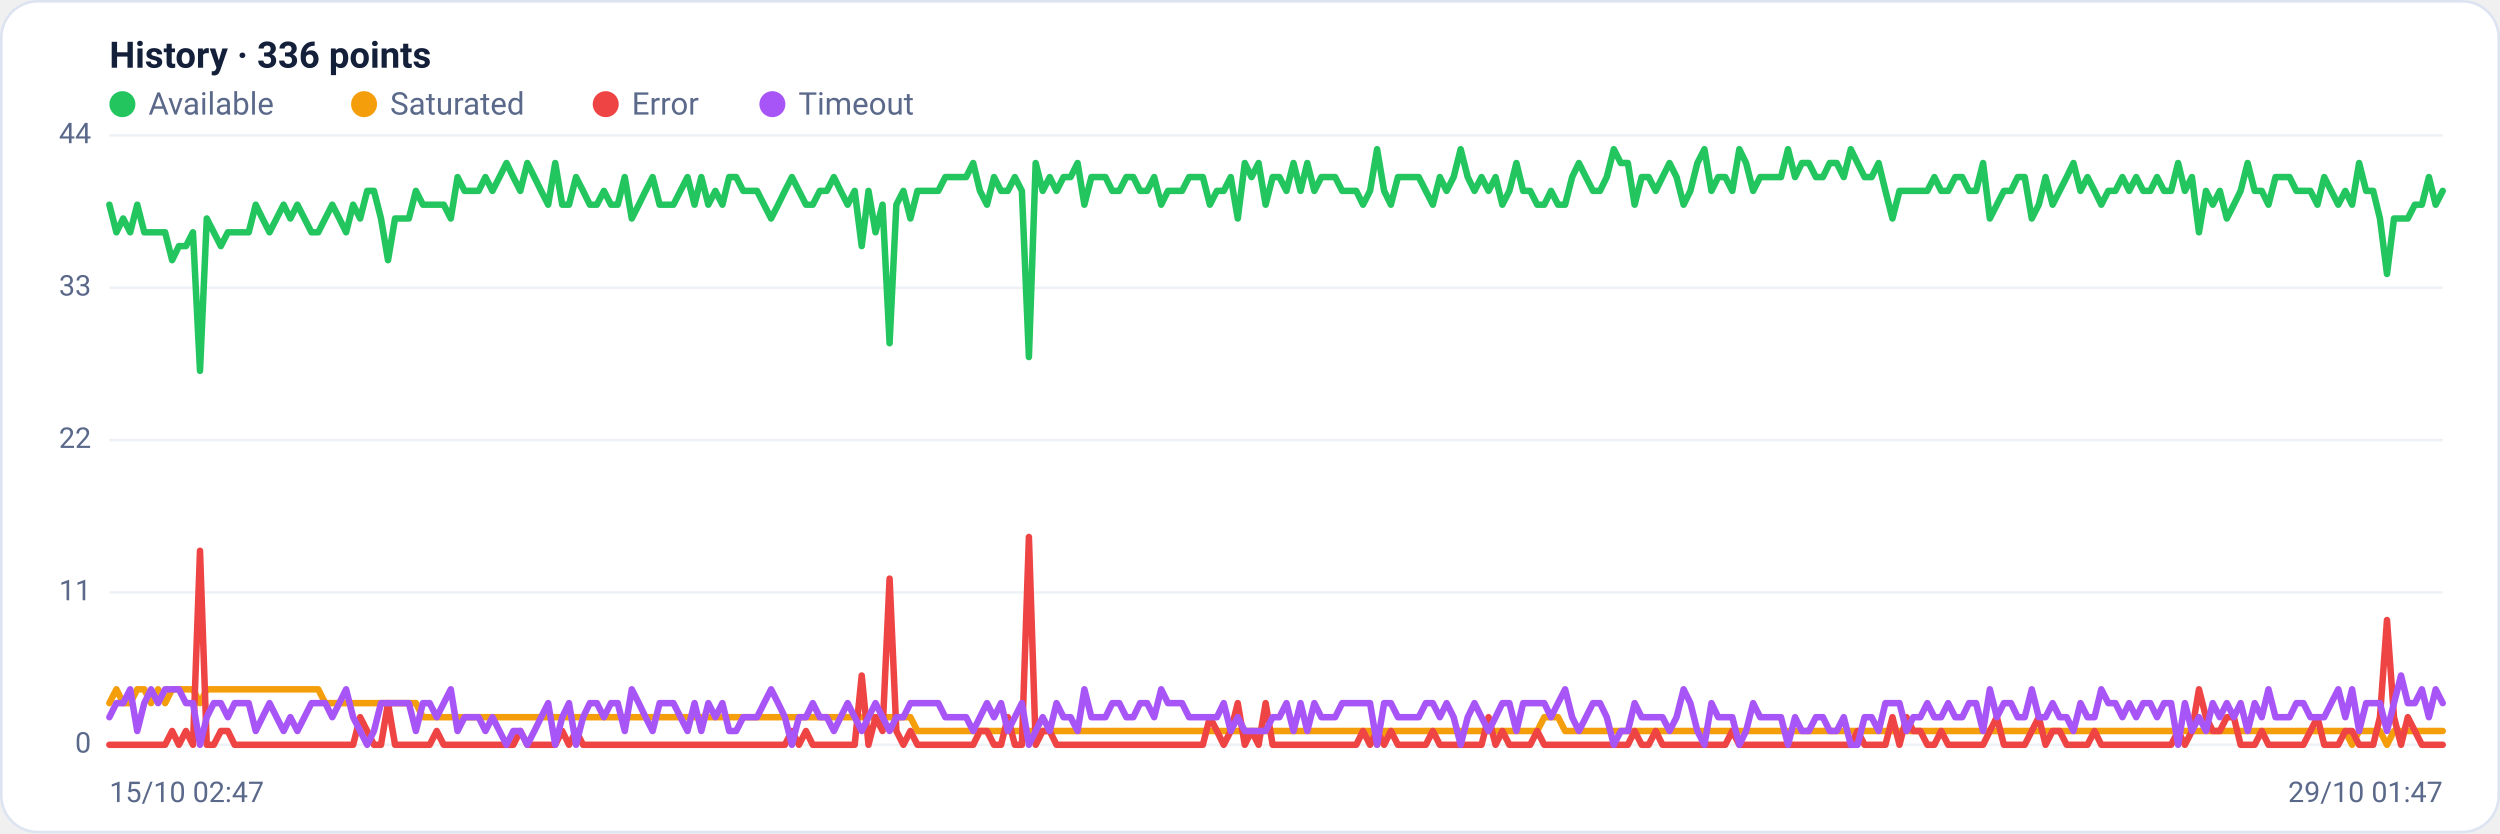
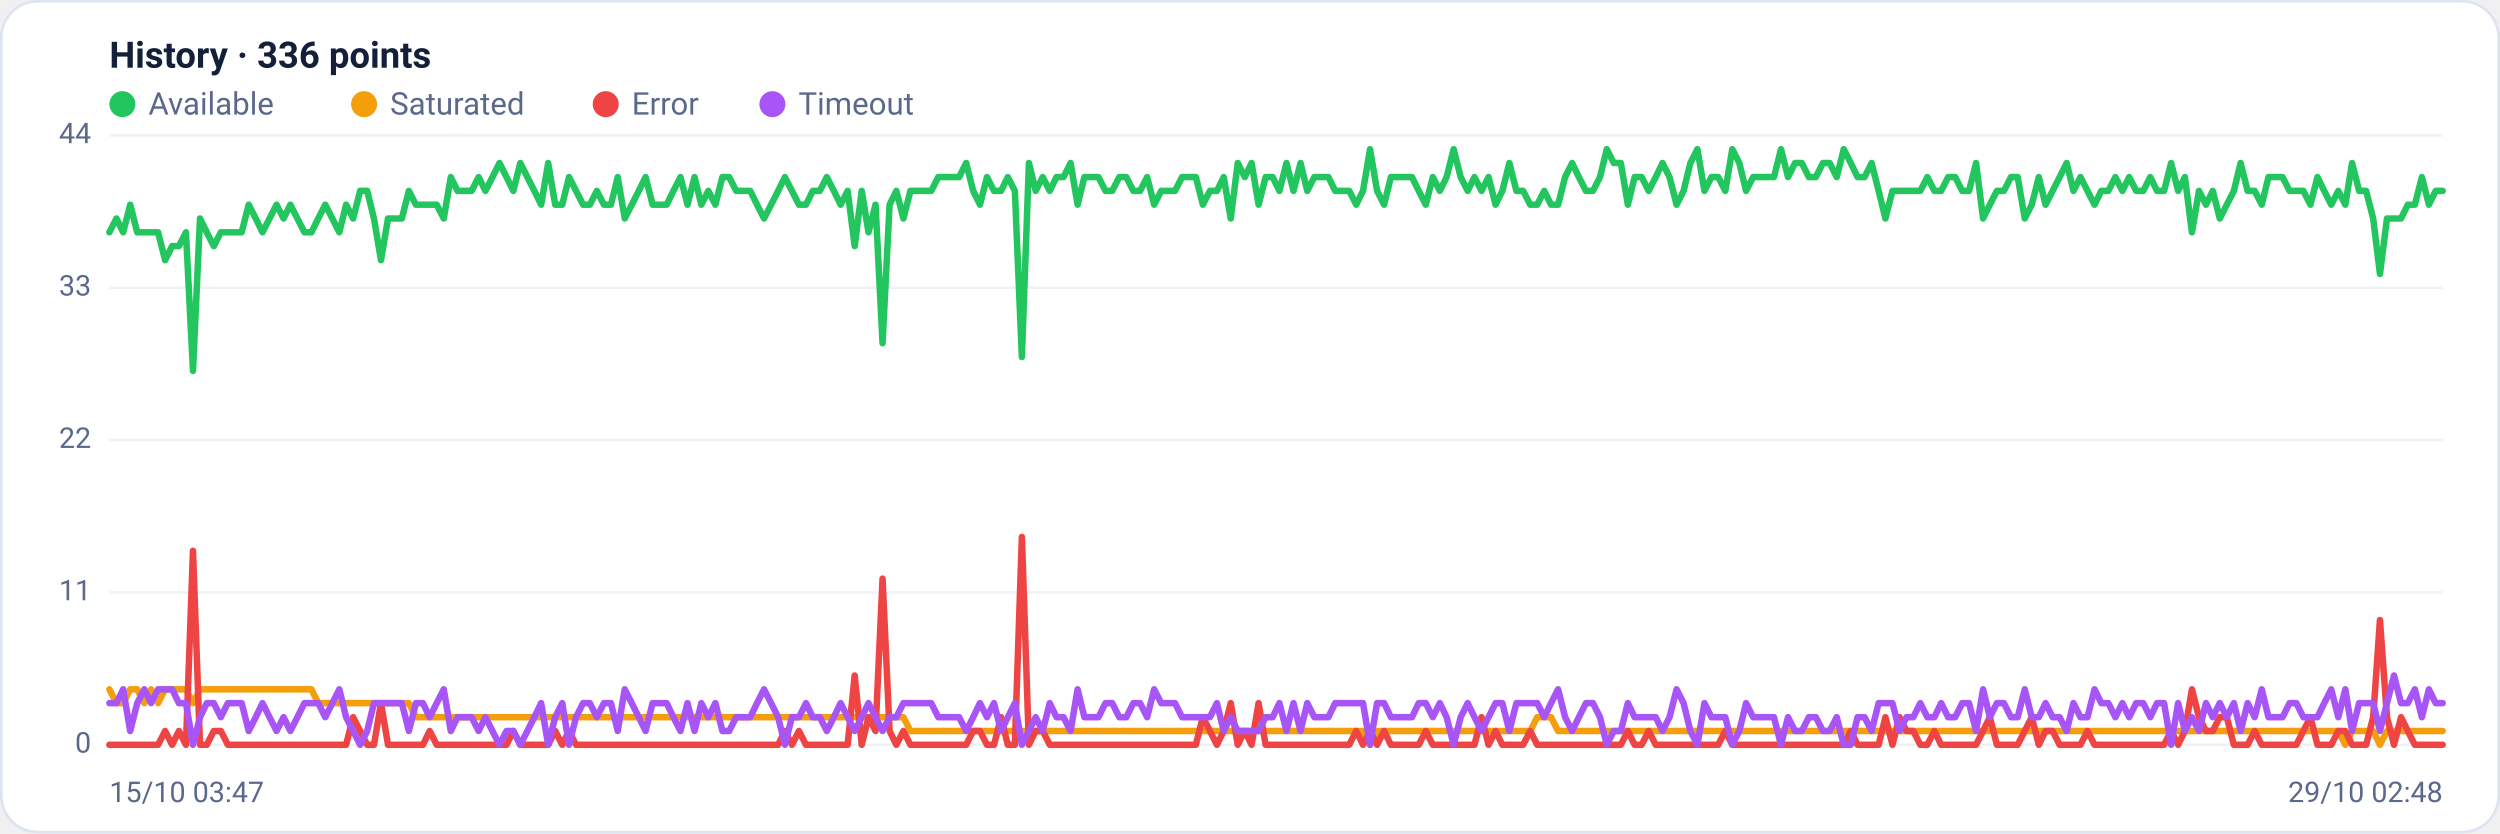
<svg xmlns="http://www.w3.org/2000/svg" viewBox="0 0 960 320" width="960" height="320" font-family="Segoe UI, system-ui, -apple-system, Roboto, Helvetica, Arial, sans-serif" role="img" aria-label="Availability history per region">
  <rect x="0.5" y="0.5" width="959" height="319" rx="14" fill="#ffffff" stroke="#dce3f1" />
  <text x="42" y="26" font-size="14" font-weight="600" fill="#14203a">History · 336 points</text>
  <circle cx="47" cy="40" r="5" fill="#22c55e" />
  <text x="57" y="44" font-size="12" fill="#5a688a">Available</text>
  <circle cx="139.8" cy="40" r="5" fill="#f59e0b" />
  <text x="149.8" y="44" font-size="12" fill="#5a688a">Saturated</text>
  <circle cx="232.6" cy="40" r="5" fill="#ef4444" />
  <text x="242.6" y="44" font-size="12" fill="#5a688a">Error</text>
  <circle cx="296.6" cy="40" r="5" fill="#a855f7" />
  <text x="306.6" y="44" font-size="12" fill="#5a688a">Timeout</text>
  <line x1="42" y1="286.0" x2="938" y2="286.0" stroke="#eef2f7" stroke-width="1" />
  <text x="35" y="289.0" text-anchor="end" font-size="11" fill="#5a688a">0</text>
  <line x1="42" y1="227.5" x2="938" y2="227.5" stroke="#eef2f7" stroke-width="1" />
  <text x="35" y="230.5" text-anchor="end" font-size="11" fill="#5a688a">11</text>
  <line x1="42" y1="169.0" x2="938" y2="169.0" stroke="#eef2f7" stroke-width="1" />
  <text x="35" y="172.0" text-anchor="end" font-size="11" fill="#5a688a">22</text>
  <line x1="42" y1="110.5" x2="938" y2="110.5" stroke="#eef2f7" stroke-width="1" />
  <text x="35" y="113.5" text-anchor="end" font-size="11" fill="#5a688a">33</text>
  <line x1="42" y1="52.0" x2="938" y2="52.0" stroke="#eef2f7" stroke-width="1" />
  <text x="35" y="55.0" text-anchor="end" font-size="11" fill="#5a688a">44</text>
-   <polyline fill="none" stroke="#22c55e" stroke-width="2.5" stroke-linejoin="round" stroke-linecap="round" points="42.0,78.6 44.7,89.2 47.3,83.9 50.0,89.2 52.7,78.6 55.4,89.2 58.0,89.2 60.7,89.2 63.4,89.2 66.1,99.9 68.7,94.5 71.4,94.5 74.1,89.2 76.8,142.4 79.4,83.9 82.1,89.2 84.8,94.5 87.5,89.2 90.1,89.2 92.8,89.2 95.5,89.2 98.2,78.6 100.8,83.9 103.5,89.2 106.2,83.9 108.9,78.6 111.5,83.9 114.2,78.6 116.9,83.9 119.6,89.2 122.2,89.2 124.9,83.9 127.6,78.6 130.3,83.9 132.9,89.2 135.6,78.6 138.3,83.9 141.0,73.3 143.6,73.3 146.3,83.9 149.0,99.9 151.7,83.9 154.3,83.9 157.0,83.9 159.7,73.3 162.4,78.6 165.0,78.6 167.7,78.6 170.4,78.6 173.1,83.9 175.7,68.0 178.4,73.3 181.1,73.3 183.8,73.3 186.4,68.0 189.1,73.3 191.8,68.0 194.5,62.6 197.1,68.0 199.8,73.3 202.5,62.6 205.2,68.0 207.8,73.3 210.5,78.6 213.2,62.6 215.9,78.6 218.5,78.6 221.2,68.0 223.9,73.3 226.5,78.6 229.2,78.6 231.9,73.3 234.6,78.6 237.2,78.6 239.9,68.0 242.6,83.9 245.3,78.6 247.9,73.3 250.6,68.0 253.3,78.6 256.0,78.6 258.6,78.6 261.3,73.3 264.0,68.0 266.7,78.6 269.3,68.0 272.0,78.6 274.7,73.3 277.4,78.6 280.0,68.0 282.7,68.0 285.4,73.3 288.1,73.3 290.7,73.3 293.4,78.6 296.1,83.9 298.8,78.6 301.4,73.3 304.1,68.0 306.8,73.3 309.5,78.6 312.1,78.6 314.8,73.3 317.5,73.3 320.2,68.0 322.8,73.3 325.5,78.6 328.2,73.3 330.9,94.5 333.5,73.3 336.2,89.2 338.9,78.6 341.6,131.8 344.2,78.6 346.9,73.3 349.6,83.9 352.3,73.3 354.9,73.3 357.6,73.3 360.3,73.3 363.0,68.0 365.6,68.0 368.3,68.0 371.0,68.0 373.7,62.6 376.3,73.3 379.0,78.6 381.7,68.0 384.4,73.3 387.0,73.3 389.7,68.0 392.4,73.3 395.1,137.1 397.7,62.6 400.4,73.3 403.1,68.0 405.7,73.3 408.4,68.0 411.1,68.0 413.8,62.6 416.4,78.6 419.1,68.0 421.8,68.0 424.5,68.0 427.1,73.3 429.8,73.3 432.5,68.0 435.2,68.0 437.8,73.3 440.5,73.3 443.2,68.0 445.9,78.6 448.5,73.3 451.2,73.3 453.9,73.3 456.6,68.0 459.2,68.0 461.9,68.0 464.6,78.6 467.3,73.3 469.9,73.3 472.6,68.0 475.3,83.9 478.0,62.6 480.6,68.0 483.3,62.6 486.0,78.6 488.7,68.0 491.3,68.0 494.0,73.3 496.7,62.6 499.4,73.3 502.0,62.6 504.7,73.3 507.4,68.0 510.1,68.0 512.7,68.0 515.4,73.3 518.1,73.3 520.8,73.3 523.4,78.6 526.1,73.3 528.8,57.3 531.5,73.3 534.1,78.6 536.8,68.0 539.5,68.0 542.2,68.0 544.8,68.0 547.5,73.3 550.2,78.6 552.9,68.0 555.5,73.3 558.2,68.0 560.9,57.3 563.6,68.0 566.2,73.3 568.9,68.0 571.6,73.3 574.3,68.0 576.9,78.6 579.6,73.3 582.3,62.6 584.9,73.3 587.6,73.3 590.3,78.6 593.0,78.6 595.6,73.3 598.3,78.6 601.0,78.6 603.7,68.0 606.3,62.6 609.0,68.0 611.7,73.3 614.4,73.3 617.0,68.0 619.7,57.3 622.4,62.6 625.1,62.6 627.7,78.6 630.4,68.0 633.1,68.0 635.8,73.3 638.4,68.0 641.1,62.6 643.8,68.0 646.5,78.6 649.1,73.3 651.8,62.6 654.5,57.3 657.2,73.3 659.8,68.0 662.5,68.0 665.2,73.3 667.9,57.3 670.5,62.6 673.2,73.3 675.9,68.0 678.6,68.0 681.2,68.0 683.9,68.0 686.6,57.3 689.3,68.0 691.9,62.6 694.6,62.6 697.3,68.0 700.0,68.0 702.6,62.6 705.3,62.6 708.0,68.0 710.7,57.3 713.3,62.6 716.0,68.0 718.7,68.0 721.4,62.6 724.0,73.3 726.7,83.9 729.4,73.3 732.1,73.3 734.7,73.3 737.4,73.3 740.1,73.3 742.8,68.0 745.4,73.3 748.1,73.3 750.8,68.0 753.5,68.0 756.1,73.3 758.8,73.3 761.5,62.6 764.1,83.9 766.8,78.6 769.5,73.3 772.2,73.3 774.8,68.0 777.5,68.0 780.2,83.9 782.9,78.6 785.5,68.0 788.2,78.6 790.9,73.3 793.6,68.0 796.2,62.6 798.9,73.3 801.6,68.0 804.3,73.3 806.9,78.6 809.6,73.3 812.3,73.3 815.0,68.0 817.6,73.3 820.3,68.0 823.0,73.3 825.7,73.3 828.3,68.0 831.0,73.3 833.7,73.3 836.4,62.6 839.0,73.3 841.7,68.0 844.4,89.2 847.1,73.3 849.7,78.6 852.4,73.3 855.1,83.9 857.8,78.6 860.4,73.3 863.1,62.6 865.8,73.3 868.5,73.3 871.1,78.6 873.8,68.0 876.5,68.0 879.2,68.0 881.8,73.3 884.5,73.3 887.2,73.3 889.9,78.6 892.5,68.0 895.2,73.3 897.9,78.6 900.6,73.3 903.2,78.6 905.9,62.6 908.6,73.3 911.3,73.3 913.9,83.9 916.6,105.2 919.3,83.9 922.0,83.9 924.6,83.9 927.3,78.6 930.0,78.6 932.7,68.0 935.3,78.6 938.0,73.3" />
-   <polyline fill="none" stroke="#f59e0b" stroke-width="2.5" stroke-linejoin="round" stroke-linecap="round" points="42.0,270.0 44.7,264.7 47.3,270.0 50.0,270.0 52.7,264.7 55.4,264.7 58.0,270.0 60.7,264.7 63.4,270.0 66.1,264.7 68.7,264.7 71.4,264.7 74.1,264.7 76.8,270.0 79.4,264.7 82.1,264.7 84.8,264.7 87.5,264.7 90.1,264.7 92.8,264.7 95.5,264.7 98.2,264.7 100.8,264.7 103.5,264.7 106.2,264.7 108.9,264.7 111.5,264.7 114.2,264.7 116.9,264.7 119.6,264.7 122.2,264.7 124.9,270.0 127.6,270.0 130.3,270.0 132.9,270.0 135.6,270.0 138.3,270.0 141.0,270.0 143.6,270.0 146.3,270.0 149.0,270.0 151.7,270.0 154.3,270.0 157.0,270.0 159.7,270.0 162.4,275.4 165.0,275.4 167.7,275.4 170.4,275.4 173.1,275.4 175.7,275.4 178.4,275.4 181.1,275.4 183.8,275.4 186.4,275.4 189.1,275.4 191.8,275.4 194.5,275.4 197.1,275.4 199.8,275.4 202.5,275.4 205.2,275.4 207.8,275.4 210.5,275.4 213.2,275.4 215.9,275.4 218.5,275.4 221.2,275.4 223.9,275.4 226.5,275.4 229.2,275.4 231.9,275.4 234.6,275.4 237.2,275.4 239.9,275.4 242.6,275.4 245.3,275.4 247.9,275.4 250.6,275.4 253.3,275.4 256.0,275.4 258.6,275.4 261.3,275.4 264.0,275.4 266.7,275.4 269.3,275.4 272.0,275.4 274.7,275.4 277.4,275.4 280.0,275.4 282.7,275.4 285.4,275.4 288.1,275.4 290.7,275.4 293.4,275.4 296.1,275.4 298.8,275.4 301.4,275.4 304.1,275.4 306.8,275.4 309.5,275.4 312.1,275.4 314.8,275.4 317.5,275.4 320.2,275.4 322.8,275.4 325.5,275.4 328.2,275.4 330.9,275.4 333.5,275.4 336.2,275.4 338.9,275.4 341.6,275.4 344.2,275.4 346.9,275.4 349.6,275.4 352.3,280.7 354.9,280.7 357.6,280.7 360.3,280.7 363.0,280.7 365.6,280.7 368.3,280.7 371.0,280.7 373.7,280.7 376.3,280.7 379.0,280.7 381.7,280.7 384.4,280.7 387.0,280.7 389.7,280.7 392.4,280.7 395.1,280.7 397.7,280.7 400.4,280.7 403.1,280.7 405.7,280.7 408.4,280.7 411.1,280.7 413.8,280.7 416.4,280.7 419.1,280.7 421.8,280.7 424.5,280.7 427.1,280.7 429.8,280.7 432.5,280.7 435.2,280.7 437.8,280.7 440.5,280.7 443.2,280.7 445.9,280.7 448.5,280.7 451.2,280.7 453.9,280.7 456.6,280.7 459.2,280.7 461.9,280.7 464.6,280.7 467.3,280.7 469.9,280.7 472.6,280.7 475.3,280.7 478.0,280.7 480.6,280.7 483.3,280.7 486.0,280.7 488.7,280.7 491.3,280.7 494.0,280.7 496.7,280.7 499.4,280.7 502.0,280.7 504.7,280.7 507.4,280.7 510.1,280.7 512.7,280.7 515.4,280.7 518.1,280.7 520.8,280.7 523.4,280.7 526.1,280.7 528.8,286.0 531.5,280.7 534.1,280.7 536.8,280.7 539.5,280.7 542.2,280.7 544.8,280.7 547.5,280.7 550.2,280.7 552.9,280.7 555.5,280.7 558.2,280.7 560.9,280.7 563.6,280.7 566.2,280.7 568.9,280.7 571.6,280.7 574.3,280.7 576.9,280.7 579.6,280.7 582.3,280.7 584.9,280.7 587.6,280.7 590.3,280.7 593.0,275.4 595.6,275.4 598.3,275.4 601.0,280.7 603.7,280.7 606.3,280.7 609.0,280.7 611.7,280.7 614.4,280.7 617.0,280.7 619.7,280.7 622.4,280.7 625.1,280.7 627.7,280.7 630.4,280.7 633.1,280.7 635.8,280.7 638.4,280.7 641.1,280.7 643.8,280.7 646.5,280.7 649.1,280.7 651.8,280.7 654.5,280.7 657.2,280.7 659.8,280.7 662.5,280.7 665.2,280.7 667.9,280.7 670.5,280.7 673.2,280.7 675.9,280.7 678.6,280.7 681.2,280.7 683.9,280.7 686.6,280.7 689.3,280.7 691.9,280.7 694.6,280.7 697.3,280.7 700.0,280.7 702.6,280.7 705.3,280.7 708.0,280.7 710.7,280.7 713.3,280.7 716.0,280.7 718.7,280.7 721.4,280.7 724.0,280.7 726.7,280.7 729.4,280.7 732.1,280.7 734.7,280.7 737.4,280.7 740.1,280.7 742.8,280.7 745.4,280.7 748.1,280.7 750.8,280.7 753.5,280.7 756.1,280.7 758.8,280.7 761.5,280.7 764.1,280.7 766.8,280.7 769.5,280.7 772.2,280.7 774.8,280.7 777.5,280.7 780.2,280.7 782.9,280.7 785.5,280.7 788.2,280.7 790.9,280.7 793.6,280.7 796.2,280.7 798.9,280.7 801.6,280.7 804.3,280.7 806.9,280.7 809.6,280.7 812.3,280.7 815.0,280.7 817.6,280.7 820.3,280.7 823.0,280.7 825.7,280.7 828.3,280.7 831.0,280.7 833.7,280.7 836.4,280.7 839.0,280.7 841.7,280.7 844.4,280.7 847.1,280.7 849.7,280.7 852.4,280.7 855.1,280.7 857.8,280.7 860.4,280.7 863.1,280.7 865.8,280.7 868.5,280.7 871.1,280.7 873.8,280.7 876.5,280.7 879.2,280.7 881.8,280.7 884.5,280.7 887.2,280.7 889.9,280.7 892.5,280.7 895.2,280.7 897.9,280.7 900.6,280.7 903.2,286.0 905.9,280.7 908.6,280.7 911.3,280.7 913.9,280.7 916.6,286.0 919.3,280.7 922.0,280.7 924.6,280.7 927.3,280.7 930.0,280.7 932.7,280.7 935.3,280.7 938.0,280.7" />
-   <polyline fill="none" stroke="#ef4444" stroke-width="2.5" stroke-linejoin="round" stroke-linecap="round" points="42.0,286.0 44.7,286.0 47.3,286.0 50.0,286.0 52.7,286.0 55.4,286.0 58.0,286.0 60.7,286.0 63.4,286.0 66.1,280.7 68.7,286.0 71.4,280.7 74.1,286.0 76.8,211.5 79.4,286.0 82.1,286.0 84.8,280.7 87.5,280.7 90.1,286.0 92.8,286.0 95.5,286.0 98.2,286.0 100.8,286.0 103.5,286.0 106.2,286.0 108.9,286.0 111.5,286.0 114.2,286.0 116.9,286.0 119.6,286.0 122.2,286.0 124.9,286.0 127.6,286.0 130.3,286.0 132.9,286.0 135.6,286.0 138.3,275.4 141.0,280.7 143.6,286.0 146.3,286.0 149.0,270.0 151.7,286.0 154.3,286.0 157.0,286.0 159.7,286.0 162.4,286.0 165.0,286.0 167.7,280.7 170.4,286.0 173.1,286.0 175.7,286.0 178.4,286.0 181.1,286.0 183.8,286.0 186.4,286.0 189.1,286.0 191.8,286.0 194.5,286.0 197.1,286.0 199.8,280.7 202.5,286.0 205.2,286.0 207.8,286.0 210.5,286.0 213.2,286.0 215.9,280.7 218.5,286.0 221.2,280.7 223.9,286.0 226.5,286.0 229.2,286.0 231.9,286.0 234.6,286.0 237.2,286.0 239.9,286.0 242.6,286.0 245.3,286.0 247.9,286.0 250.6,286.0 253.3,286.0 256.0,286.0 258.6,286.0 261.3,286.0 264.0,286.0 266.7,286.0 269.3,286.0 272.0,286.0 274.7,286.0 277.4,286.0 280.0,286.0 282.7,286.0 285.4,286.0 288.1,286.0 290.7,286.0 293.4,286.0 296.1,286.0 298.8,286.0 301.4,286.0 304.1,280.7 306.8,286.0 309.5,280.7 312.1,286.0 314.8,286.0 317.5,286.0 320.2,286.0 322.8,286.0 325.5,286.0 328.2,286.0 330.9,259.4 333.5,286.0 336.2,275.4 338.9,280.7 341.6,222.2 344.2,280.7 346.9,286.0 349.6,280.7 352.3,286.0 354.9,286.0 357.6,286.0 360.3,286.0 363.0,286.0 365.6,286.0 368.3,286.0 371.0,286.0 373.7,286.0 376.3,280.7 379.0,280.7 381.7,286.0 384.4,286.0 387.0,275.4 389.7,286.0 392.4,286.0 395.1,206.2 397.7,286.0 400.4,280.7 403.1,280.7 405.7,286.0 408.4,286.0 411.1,286.0 413.8,286.0 416.4,286.0 419.1,286.0 421.8,286.0 424.5,286.0 427.1,286.0 429.8,286.0 432.5,286.0 435.2,286.0 437.8,286.0 440.5,286.0 443.2,286.0 445.9,286.0 448.5,286.0 451.2,286.0 453.9,286.0 456.6,286.0 459.2,286.0 461.9,286.0 464.6,275.4 467.3,280.7 469.9,286.0 472.6,280.7 475.3,270.0 478.0,286.0 480.6,280.7 483.3,286.0 486.0,270.0 488.7,286.0 491.3,286.0 494.0,286.0 496.7,286.0 499.4,286.0 502.0,286.0 504.7,286.0 507.4,286.0 510.1,286.0 512.7,286.0 515.4,286.0 518.1,286.0 520.8,286.0 523.4,280.7 526.1,286.0 528.8,280.7 531.5,286.0 534.1,280.7 536.8,286.0 539.5,286.0 542.2,286.0 544.8,286.0 547.5,286.0 550.2,280.7 552.9,286.0 555.5,286.0 558.2,286.0 560.9,286.0 563.6,286.0 566.2,286.0 568.9,286.0 571.6,275.4 574.3,286.0 576.9,280.7 579.6,286.0 582.3,286.0 584.9,286.0 587.6,286.0 590.3,280.7 593.0,286.0 595.6,286.0 598.3,286.0 601.0,286.0 603.7,286.0 606.3,286.0 609.0,286.0 611.7,286.0 614.4,286.0 617.0,286.0 619.7,286.0 622.4,286.0 625.1,286.0 627.7,280.7 630.4,286.0 633.1,286.0 635.8,280.7 638.4,286.0 641.1,286.0 643.8,286.0 646.5,286.0 649.1,286.0 651.8,286.0 654.5,286.0 657.2,286.0 659.8,286.0 662.5,286.0 665.2,280.7 667.9,286.0 670.5,286.0 673.2,286.0 675.9,286.0 678.6,286.0 681.2,286.0 683.9,286.0 686.6,286.0 689.3,286.0 691.9,286.0 694.6,286.0 697.3,286.0 700.0,286.0 702.6,286.0 705.3,286.0 708.0,286.0 710.7,286.0 713.3,280.7 716.0,286.0 718.7,286.0 721.4,286.0 724.0,286.0 726.7,275.4 729.4,286.0 732.1,275.4 734.7,280.7 737.4,280.7 740.1,286.0 742.8,286.0 745.4,280.7 748.1,286.0 750.8,286.0 753.5,286.0 756.1,286.0 758.8,286.0 761.5,286.0 764.1,280.7 766.8,275.4 769.5,286.0 772.2,286.0 774.8,286.0 777.5,286.0 780.2,280.7 782.9,275.4 785.5,286.0 788.2,280.7 790.9,280.7 793.6,286.0 796.2,286.0 798.9,286.0 801.6,286.0 804.3,280.7 806.9,286.0 809.6,286.0 812.3,286.0 815.0,286.0 817.6,286.0 820.3,286.0 823.0,286.0 825.7,286.0 828.3,286.0 831.0,286.0 833.7,286.0 836.4,280.7 839.0,286.0 841.7,280.7 844.4,264.7 847.1,275.4 849.7,280.7 852.4,280.7 855.1,275.4 857.8,275.4 860.4,286.0 863.1,286.0 865.8,286.0 868.5,280.7 871.1,286.0 873.8,286.0 876.5,286.0 879.2,286.0 881.8,286.0 884.5,286.0 887.2,280.7 889.9,275.4 892.5,286.0 895.2,286.0 897.9,286.0 900.6,280.7 903.2,280.7 905.9,286.0 908.6,286.0 911.3,286.0 913.9,275.4 916.6,238.1 919.3,275.4 922.0,286.0 924.6,275.4 927.3,280.7 930.0,286.0 932.7,286.0 935.3,286.0 938.0,286.0" />
-   <polyline fill="none" stroke="#a855f7" stroke-width="2.5" stroke-linejoin="round" stroke-linecap="round" points="42.0,275.4 44.7,270.0 47.3,270.0 50.0,264.7 52.7,280.7 55.4,270.0 58.0,264.7 60.7,270.0 63.4,264.7 66.1,264.7 68.7,264.7 71.4,270.0 74.1,270.0 76.8,286.0 79.4,275.4 82.1,270.0 84.8,270.0 87.5,275.4 90.1,270.0 92.8,270.0 95.5,270.0 98.2,280.7 100.8,275.4 103.5,270.0 106.2,275.4 108.9,280.7 111.5,275.4 114.2,280.7 116.9,275.4 119.6,270.0 122.2,270.0 124.9,270.0 127.6,275.4 130.3,270.0 132.9,264.7 135.6,275.4 138.3,280.7 141.0,286.0 143.6,280.7 146.3,270.0 149.0,270.0 151.7,270.0 154.3,270.0 157.0,270.0 159.7,280.7 162.4,270.0 165.0,270.0 167.7,275.4 170.4,270.0 173.1,264.7 175.7,280.7 178.4,275.4 181.1,275.4 183.8,275.4 186.4,280.7 189.1,275.4 191.8,280.7 194.5,286.0 197.1,280.7 199.8,280.7 202.5,286.0 205.2,280.7 207.8,275.4 210.5,270.0 213.2,286.0 215.9,275.4 218.5,270.0 221.2,286.0 223.9,275.4 226.5,270.0 229.2,270.0 231.9,275.4 234.6,270.0 237.2,270.0 239.9,280.7 242.6,264.7 245.3,270.0 247.9,275.4 250.6,280.7 253.3,270.0 256.0,270.0 258.6,270.0 261.3,275.4 264.0,280.7 266.7,270.0 269.3,280.7 272.0,270.0 274.7,275.4 277.4,270.0 280.0,280.7 282.7,280.7 285.4,275.4 288.1,275.4 290.7,275.4 293.4,270.0 296.1,264.7 298.8,270.0 301.4,275.4 304.1,286.0 306.8,275.4 309.5,275.4 312.1,270.0 314.8,275.4 317.5,275.4 320.2,280.7 322.8,275.4 325.5,270.0 328.2,275.4 330.9,280.7 333.5,275.4 336.2,270.0 338.9,275.4 341.6,280.7 344.2,275.4 346.9,275.4 349.6,270.0 352.3,270.0 354.9,270.0 357.6,270.0 360.3,270.0 363.0,275.4 365.6,275.4 368.3,275.4 371.0,275.4 373.7,280.7 376.3,275.4 379.0,270.0 381.7,275.4 384.4,270.0 387.0,280.7 389.7,275.4 392.4,270.0 395.1,286.0 397.7,280.7 400.4,275.4 403.1,280.7 405.7,270.0 408.4,275.4 411.1,275.4 413.8,280.7 416.4,264.7 419.1,275.4 421.8,275.4 424.5,275.4 427.1,270.0 429.8,270.0 432.5,275.4 435.2,275.4 437.8,270.0 440.5,270.0 443.2,275.4 445.9,264.7 448.5,270.0 451.2,270.0 453.9,270.0 456.6,275.4 459.2,275.4 461.9,275.4 464.6,275.4 467.3,275.4 469.9,270.0 472.6,280.7 475.3,275.4 478.0,280.7 480.6,280.7 483.3,280.7 486.0,280.7 488.7,275.4 491.3,275.4 494.0,270.0 496.7,280.7 499.4,270.0 502.0,280.7 504.7,270.0 507.4,275.4 510.1,275.4 512.7,275.4 515.4,270.0 518.1,270.0 520.8,270.0 523.4,270.0 526.1,270.0 528.8,286.0 531.5,270.0 534.1,270.0 536.8,275.4 539.5,275.4 542.2,275.4 544.8,275.4 547.5,270.0 550.2,270.0 552.9,275.4 555.5,270.0 558.2,275.4 560.9,286.0 563.6,275.4 566.2,270.0 568.9,275.4 571.6,280.7 574.3,275.4 576.9,270.0 579.6,270.0 582.3,280.7 584.9,270.0 587.6,270.0 590.3,270.0 593.0,270.0 595.6,275.4 598.3,270.0 601.0,264.7 603.7,275.4 606.3,280.7 609.0,275.4 611.7,270.0 614.4,270.0 617.0,275.4 619.7,286.0 622.4,280.7 625.1,280.7 627.7,270.0 630.4,275.4 633.1,275.4 635.8,275.4 638.4,275.4 641.1,280.7 643.8,275.4 646.5,264.7 649.1,270.0 651.8,280.7 654.5,286.0 657.2,270.0 659.8,275.4 662.5,275.4 665.2,275.4 667.9,286.0 670.5,280.7 673.2,270.0 675.9,275.4 678.6,275.4 681.2,275.4 683.9,275.4 686.6,286.0 689.3,275.4 691.9,280.7 694.6,280.7 697.3,275.4 700.0,275.4 702.6,280.7 705.3,280.7 708.0,275.4 710.7,286.0 713.3,286.0 716.0,275.4 718.7,275.4 721.4,280.7 724.0,270.0 726.7,270.0 729.4,270.0 732.1,280.7 734.7,275.4 737.4,275.4 740.1,270.0 742.8,275.4 745.4,275.4 748.1,270.0 750.8,275.4 753.5,275.4 756.1,270.0 758.8,270.0 761.5,280.7 764.1,264.7 766.8,275.4 769.5,270.0 772.2,270.0 774.8,275.4 777.5,275.4 780.2,264.7 782.9,275.4 785.5,275.4 788.2,270.0 790.9,275.4 793.6,275.4 796.2,280.7 798.9,270.0 801.6,275.4 804.3,275.4 806.9,264.7 809.6,270.0 812.3,270.0 815.0,275.4 817.6,270.0 820.3,275.4 823.0,270.0 825.7,270.0 828.3,275.4 831.0,270.0 833.7,270.0 836.4,286.0 839.0,270.0 841.7,280.7 844.4,275.4 847.1,280.7 849.7,270.0 852.4,275.4 855.1,270.0 857.8,275.4 860.4,270.0 863.1,280.7 865.8,270.0 868.5,275.4 871.1,264.7 873.8,275.4 876.5,275.4 879.2,275.4 881.8,270.0 884.5,270.0 887.2,275.4 889.9,275.4 892.5,275.4 895.2,270.0 897.9,264.7 900.6,275.4 903.2,264.7 905.9,280.7 908.6,270.0 911.3,270.0 913.9,270.0 916.6,280.7 919.3,270.0 922.0,259.4 924.6,270.0 927.3,270.0 930.0,264.7 932.7,275.4 935.3,264.7 938.0,270.0" />
-   <text x="42" y="308" font-size="11" fill="#5a688a">15/10 02:47</text>
-   <text x="938" y="308" text-anchor="end" font-size="11" fill="#5a688a">29/10 01:47</text>
+   <polyline fill="none" stroke="#22c55e" stroke-width="2.5" stroke-linejoin="round" stroke-linecap="round" points="42.0,89.2 44.7,83.9 47.3,89.2 50.0,78.6 52.7,89.2 55.4,89.2 58.0,89.2 60.7,89.2 63.4,99.9 66.1,94.5 68.7,94.5 71.4,89.2 74.1,142.4 76.8,83.9 79.4,89.2 82.1,94.5 84.8,89.2 87.5,89.2 90.1,89.2 92.8,89.2 95.5,78.6 98.2,83.9 100.8,89.2 103.5,83.9 106.2,78.6 108.9,83.9 111.5,78.6 114.2,83.9 116.9,89.2 119.6,89.2 122.2,83.9 124.9,78.6 127.6,83.9 130.3,89.2 132.9,78.6 135.6,83.9 138.3,73.3 141.0,73.3 143.6,83.9 146.3,99.9 149.0,83.9 151.7,83.9 154.3,83.9 157.0,73.3 159.7,78.6 162.4,78.6 165.0,78.6 167.7,78.6 170.4,83.9 173.1,68.0 175.7,73.3 178.4,73.3 181.1,73.3 183.8,68.0 186.4,73.3 189.1,68.0 191.8,62.6 194.5,68.0 197.1,73.3 199.8,62.6 202.5,68.0 205.2,73.3 207.8,78.6 210.5,62.6 213.2,78.6 215.9,78.6 218.5,68.0 221.2,73.3 223.9,78.6 226.5,78.6 229.2,73.3 231.9,78.6 234.6,78.6 237.2,68.0 239.9,83.9 242.6,78.6 245.3,73.3 247.9,68.0 250.6,78.6 253.3,78.6 256.0,78.6 258.6,73.3 261.3,68.0 264.0,78.6 266.7,68.0 269.3,78.6 272.0,73.3 274.7,78.6 277.4,68.0 280.0,68.0 282.7,73.3 285.4,73.3 288.1,73.3 290.7,78.6 293.4,83.9 296.1,78.6 298.8,73.3 301.4,68.0 304.1,73.3 306.8,78.6 309.5,78.6 312.1,73.3 314.8,73.3 317.5,68.0 320.2,73.3 322.8,78.6 325.5,73.3 328.2,94.5 330.9,73.3 333.5,89.2 336.2,78.6 338.9,131.8 341.6,78.6 344.2,73.3 346.9,83.9 349.6,73.3 352.3,73.3 354.9,73.3 357.6,73.3 360.3,68.0 363.0,68.0 365.6,68.0 368.3,68.0 371.0,62.6 373.7,73.3 376.3,78.6 379.0,68.0 381.7,73.3 384.4,73.3 387.0,68.0 389.7,73.3 392.4,137.1 395.1,62.6 397.7,73.3 400.4,68.0 403.1,73.3 405.7,68.0 408.4,68.0 411.1,62.6 413.8,78.6 416.4,68.0 419.1,68.0 421.8,68.0 424.5,73.3 427.1,73.3 429.8,68.0 432.5,68.0 435.2,73.3 437.8,73.3 440.5,68.0 443.2,78.6 445.9,73.3 448.5,73.3 451.2,73.3 453.9,68.0 456.6,68.0 459.2,68.0 461.9,78.6 464.6,73.3 467.3,73.3 469.9,68.0 472.6,83.9 475.3,62.6 478.0,68.0 480.6,62.6 483.3,78.6 486.0,68.0 488.7,68.0 491.3,73.3 494.0,62.6 496.7,73.3 499.4,62.6 502.0,73.3 504.7,68.0 507.4,68.0 510.1,68.0 512.7,73.3 515.4,73.3 518.1,73.3 520.8,78.6 523.4,73.3 526.1,57.3 528.8,73.3 531.5,78.6 534.1,68.0 536.8,68.0 539.5,68.0 542.2,68.0 544.8,73.3 547.5,78.6 550.2,68.0 552.9,73.3 555.5,68.0 558.2,57.3 560.9,68.0 563.6,73.3 566.2,68.0 568.9,73.3 571.6,68.0 574.3,78.6 576.9,73.3 579.6,62.6 582.3,73.3 584.9,73.3 587.6,78.6 590.3,78.6 593.0,73.3 595.6,78.6 598.3,78.6 601.0,68.0 603.7,62.6 606.3,68.0 609.0,73.3 611.7,73.3 614.4,68.0 617.0,57.3 619.7,62.6 622.4,62.6 625.1,78.6 627.7,68.0 630.4,68.0 633.1,73.3 635.8,68.0 638.4,62.6 641.1,68.0 643.8,78.6 646.5,73.3 649.1,62.6 651.8,57.3 654.5,73.3 657.2,68.0 659.8,68.0 662.5,73.3 665.2,57.3 667.9,62.6 670.5,73.3 673.2,68.0 675.9,68.0 678.6,68.0 681.2,68.0 683.9,57.3 686.6,68.0 689.3,62.6 691.9,62.6 694.6,68.0 697.3,68.0 700.0,62.6 702.6,62.6 705.3,68.0 708.0,57.3 710.7,62.6 713.3,68.0 716.0,68.0 718.7,62.6 721.4,73.3 724.0,83.9 726.7,73.3 729.4,73.3 732.1,73.3 734.7,73.3 737.4,73.3 740.1,68.0 742.8,73.3 745.4,73.3 748.1,68.0 750.8,68.0 753.5,73.3 756.1,73.3 758.8,62.6 761.5,83.9 764.1,78.6 766.8,73.3 769.5,73.3 772.2,68.0 774.8,68.0 777.5,83.9 780.2,78.6 782.9,68.0 785.5,78.6 788.2,73.3 790.9,68.0 793.6,62.6 796.2,73.3 798.9,68.0 801.6,73.3 804.3,78.6 806.9,73.3 809.6,73.3 812.3,68.0 815.0,73.3 817.6,68.0 820.3,73.3 823.0,73.3 825.7,68.0 828.3,73.3 831.0,73.3 833.7,62.6 836.4,73.3 839.0,68.0 841.7,89.2 844.4,73.3 847.1,78.6 849.7,73.3 852.4,83.9 855.1,78.6 857.8,73.3 860.4,62.6 863.1,73.3 865.8,73.3 868.5,78.6 871.1,68.0 873.8,68.0 876.5,68.0 879.2,73.3 881.8,73.3 884.5,73.3 887.2,78.6 889.9,68.0 892.5,73.3 895.2,78.6 897.9,73.3 900.6,78.6 903.2,62.6 905.9,73.3 908.6,73.3 911.3,83.9 913.9,105.2 916.6,83.9 919.3,83.9 922.0,83.9 924.6,78.6 927.3,78.6 930.0,68.0 932.7,78.6 935.3,73.3 938.0,73.3" />
+   <polyline fill="none" stroke="#f59e0b" stroke-width="2.5" stroke-linejoin="round" stroke-linecap="round" points="42.0,264.7 44.7,270.0 47.3,270.0 50.0,264.7 52.7,264.7 55.4,270.0 58.0,264.7 60.7,270.0 63.4,264.7 66.1,264.7 68.7,264.7 71.4,264.7 74.1,270.0 76.8,264.7 79.4,264.7 82.1,264.7 84.8,264.7 87.5,264.7 90.1,264.7 92.8,264.7 95.5,264.7 98.2,264.7 100.8,264.7 103.5,264.7 106.2,264.7 108.9,264.7 111.5,264.7 114.2,264.7 116.9,264.7 119.6,264.7 122.2,270.0 124.9,270.0 127.6,270.0 130.3,270.0 132.9,270.0 135.6,270.0 138.3,270.0 141.0,270.0 143.6,270.0 146.3,270.0 149.0,270.0 151.7,270.0 154.3,270.0 157.0,270.0 159.7,275.4 162.4,275.4 165.0,275.4 167.7,275.4 170.4,275.4 173.1,275.4 175.7,275.4 178.4,275.4 181.1,275.4 183.8,275.4 186.4,275.4 189.1,275.4 191.8,275.4 194.5,275.4 197.1,275.4 199.8,275.4 202.5,275.4 205.2,275.4 207.8,275.4 210.5,275.4 213.2,275.4 215.9,275.4 218.5,275.4 221.2,275.4 223.9,275.4 226.5,275.4 229.2,275.4 231.9,275.4 234.6,275.4 237.2,275.4 239.9,275.4 242.6,275.4 245.3,275.4 247.9,275.4 250.6,275.4 253.3,275.4 256.0,275.4 258.6,275.4 261.3,275.4 264.0,275.4 266.7,275.4 269.3,275.4 272.0,275.4 274.7,275.4 277.4,275.4 280.0,275.4 282.7,275.4 285.4,275.4 288.1,275.4 290.7,275.4 293.4,275.4 296.1,275.4 298.8,275.4 301.4,275.4 304.1,275.4 306.8,275.4 309.5,275.4 312.1,275.4 314.8,275.4 317.5,275.4 320.2,275.4 322.8,275.4 325.5,275.4 328.2,275.4 330.9,275.4 333.5,275.4 336.2,275.4 338.9,275.4 341.6,275.4 344.2,275.4 346.9,275.4 349.6,280.7 352.3,280.7 354.9,280.7 357.6,280.7 360.3,280.7 363.0,280.7 365.6,280.7 368.3,280.7 371.0,280.7 373.7,280.7 376.3,280.7 379.0,280.7 381.7,280.7 384.4,280.7 387.0,280.7 389.7,280.7 392.4,280.7 395.1,280.7 397.7,280.7 400.4,280.7 403.1,280.7 405.7,280.7 408.4,280.7 411.1,280.7 413.8,280.7 416.4,280.7 419.1,280.7 421.8,280.7 424.5,280.7 427.1,280.7 429.8,280.7 432.5,280.7 435.2,280.7 437.8,280.7 440.5,280.7 443.2,280.7 445.9,280.7 448.5,280.7 451.2,280.7 453.9,280.7 456.6,280.7 459.2,280.7 461.9,280.7 464.6,280.7 467.3,280.7 469.9,280.7 472.6,280.7 475.3,280.7 478.0,280.7 480.6,280.7 483.3,280.7 486.0,280.7 488.7,280.7 491.3,280.7 494.0,280.7 496.7,280.7 499.4,280.7 502.0,280.7 504.7,280.7 507.4,280.7 510.1,280.7 512.7,280.7 515.4,280.7 518.1,280.7 520.8,280.7 523.4,280.7 526.1,286.0 528.8,280.7 531.5,280.7 534.1,280.7 536.8,280.7 539.5,280.7 542.2,280.7 544.8,280.7 547.5,280.7 550.2,280.7 552.9,280.7 555.5,280.7 558.2,280.7 560.9,280.7 563.6,280.7 566.2,280.7 568.9,280.7 571.6,280.7 574.3,280.7 576.9,280.7 579.6,280.7 582.3,280.7 584.9,280.7 587.6,280.7 590.3,275.4 593.0,275.4 595.6,275.4 598.3,280.7 601.0,280.7 603.7,280.7 606.3,280.7 609.0,280.7 611.7,280.7 614.4,280.7 617.0,280.7 619.7,280.7 622.4,280.7 625.1,280.7 627.7,280.7 630.4,280.7 633.1,280.7 635.8,280.7 638.4,280.7 641.1,280.7 643.8,280.7 646.5,280.7 649.1,280.7 651.8,280.7 654.5,280.7 657.2,280.7 659.8,280.7 662.5,280.7 665.2,280.7 667.9,280.7 670.5,280.7 673.2,280.7 675.9,280.7 678.6,280.7 681.2,280.7 683.9,280.7 686.6,280.7 689.3,280.7 691.9,280.7 694.6,280.7 697.3,280.7 700.0,280.7 702.6,280.7 705.3,280.7 708.0,280.7 710.7,280.7 713.3,280.7 716.0,280.7 718.7,280.7 721.4,280.7 724.0,280.7 726.7,280.7 729.4,280.7 732.1,280.7 734.7,280.7 737.4,280.7 740.1,280.7 742.8,280.7 745.4,280.7 748.1,280.7 750.8,280.7 753.5,280.7 756.1,280.7 758.8,280.7 761.5,280.7 764.1,280.7 766.8,280.7 769.5,280.7 772.2,280.7 774.8,280.7 777.5,280.7 780.2,280.7 782.9,280.7 785.5,280.7 788.2,280.7 790.9,280.7 793.6,280.7 796.2,280.7 798.9,280.7 801.6,280.7 804.3,280.7 806.9,280.7 809.6,280.7 812.3,280.7 815.0,280.7 817.6,280.7 820.3,280.7 823.0,280.7 825.7,280.7 828.3,280.7 831.0,280.7 833.7,280.7 836.4,280.7 839.0,280.7 841.7,280.7 844.4,280.7 847.1,280.7 849.7,280.7 852.4,280.7 855.1,280.7 857.8,280.7 860.4,280.7 863.1,280.7 865.8,280.7 868.5,280.7 871.1,280.7 873.8,280.7 876.5,280.7 879.2,280.7 881.8,280.7 884.5,280.7 887.2,280.7 889.9,280.7 892.5,280.7 895.2,280.7 897.9,280.7 900.6,286.0 903.2,280.7 905.9,280.7 908.6,280.7 911.3,280.7 913.9,286.0 916.6,280.7 919.3,280.7 922.0,280.7 924.6,280.7 927.3,280.7 930.0,280.7 932.7,280.7 935.3,280.7 938.0,280.7" />
+   <polyline fill="none" stroke="#ef4444" stroke-width="2.5" stroke-linejoin="round" stroke-linecap="round" points="42.0,286.0 44.7,286.0 47.3,286.0 50.0,286.0 52.7,286.0 55.4,286.0 58.0,286.0 60.7,286.0 63.4,280.7 66.1,286.0 68.7,280.7 71.4,286.0 74.1,211.5 76.8,286.0 79.4,286.0 82.1,280.7 84.8,280.7 87.5,286.0 90.1,286.0 92.8,286.0 95.5,286.0 98.2,286.0 100.8,286.0 103.5,286.0 106.2,286.0 108.9,286.0 111.5,286.0 114.2,286.0 116.9,286.0 119.6,286.0 122.2,286.0 124.9,286.0 127.6,286.0 130.3,286.0 132.9,286.0 135.6,275.4 138.3,280.7 141.0,286.0 143.6,286.0 146.3,270.0 149.0,286.0 151.7,286.0 154.3,286.0 157.0,286.0 159.7,286.0 162.4,286.0 165.0,280.7 167.7,286.0 170.4,286.0 173.1,286.0 175.7,286.0 178.4,286.0 181.1,286.0 183.8,286.0 186.4,286.0 189.1,286.0 191.8,286.0 194.5,286.0 197.1,280.7 199.8,286.0 202.5,286.0 205.2,286.0 207.8,286.0 210.5,286.0 213.2,280.7 215.9,286.0 218.5,280.7 221.2,286.0 223.9,286.0 226.5,286.0 229.2,286.0 231.9,286.0 234.6,286.0 237.2,286.0 239.9,286.0 242.6,286.0 245.3,286.0 247.9,286.0 250.6,286.0 253.3,286.0 256.0,286.0 258.6,286.0 261.3,286.0 264.0,286.0 266.7,286.0 269.3,286.0 272.0,286.0 274.7,286.0 277.4,286.0 280.0,286.0 282.7,286.0 285.4,286.0 288.1,286.0 290.7,286.0 293.4,286.0 296.1,286.0 298.8,286.0 301.4,280.7 304.1,286.0 306.8,280.7 309.5,286.0 312.1,286.0 314.8,286.0 317.5,286.0 320.2,286.0 322.8,286.0 325.5,286.0 328.2,259.4 330.9,286.0 333.5,275.4 336.2,280.7 338.9,222.2 341.6,280.7 344.2,286.0 346.9,280.7 349.6,286.0 352.3,286.0 354.9,286.0 357.6,286.0 360.3,286.0 363.0,286.0 365.6,286.0 368.3,286.0 371.0,286.0 373.7,280.7 376.3,280.7 379.0,286.0 381.7,286.0 384.4,275.4 387.0,286.0 389.7,286.0 392.4,206.2 395.1,286.0 397.7,280.7 400.4,280.7 403.1,286.0 405.7,286.0 408.4,286.0 411.1,286.0 413.8,286.0 416.4,286.0 419.1,286.0 421.8,286.0 424.5,286.0 427.1,286.0 429.8,286.0 432.5,286.0 435.2,286.0 437.8,286.0 440.5,286.0 443.2,286.0 445.9,286.0 448.5,286.0 451.2,286.0 453.9,286.0 456.6,286.0 459.2,286.0 461.9,275.4 464.6,280.7 467.3,286.0 469.9,280.7 472.6,270.0 475.3,286.0 478.0,280.7 480.6,286.0 483.3,270.0 486.0,286.0 488.7,286.0 491.3,286.0 494.0,286.0 496.7,286.0 499.4,286.0 502.0,286.0 504.7,286.0 507.4,286.0 510.1,286.0 512.7,286.0 515.4,286.0 518.1,286.0 520.8,280.7 523.4,286.0 526.1,280.7 528.8,286.0 531.5,280.7 534.1,286.0 536.8,286.0 539.5,286.0 542.2,286.0 544.8,286.0 547.5,280.7 550.2,286.0 552.9,286.0 555.5,286.0 558.2,286.0 560.9,286.0 563.6,286.0 566.2,286.0 568.9,275.4 571.6,286.0 574.3,280.7 576.9,286.0 579.6,286.0 582.3,286.0 584.9,286.0 587.6,280.7 590.3,286.0 593.0,286.0 595.6,286.0 598.3,286.0 601.0,286.0 603.7,286.0 606.3,286.0 609.0,286.0 611.7,286.0 614.4,286.0 617.0,286.0 619.7,286.0 622.4,286.0 625.1,280.7 627.7,286.0 630.4,286.0 633.1,280.7 635.8,286.0 638.4,286.0 641.1,286.0 643.8,286.0 646.5,286.0 649.1,286.0 651.8,286.0 654.5,286.0 657.2,286.0 659.8,286.0 662.5,280.7 665.2,286.0 667.9,286.0 670.5,286.0 673.2,286.0 675.9,286.0 678.6,286.0 681.2,286.0 683.9,286.0 686.6,286.0 689.3,286.0 691.9,286.0 694.6,286.0 697.3,286.0 700.0,286.0 702.6,286.0 705.3,286.0 708.0,286.0 710.7,280.7 713.3,286.0 716.0,286.0 718.7,286.0 721.4,286.0 724.0,275.4 726.7,286.0 729.4,275.4 732.1,280.7 734.7,280.7 737.4,286.0 740.1,286.0 742.8,280.7 745.4,286.0 748.1,286.0 750.8,286.0 753.5,286.0 756.1,286.0 758.8,286.0 761.5,280.7 764.1,275.4 766.8,286.0 769.5,286.0 772.2,286.0 774.8,286.0 777.5,280.7 780.2,275.4 782.9,286.0 785.5,280.7 788.2,280.7 790.9,286.0 793.6,286.0 796.2,286.0 798.9,286.0 801.6,280.7 804.3,286.0 806.9,286.0 809.6,286.0 812.3,286.0 815.0,286.0 817.6,286.0 820.3,286.0 823.0,286.0 825.7,286.0 828.3,286.0 831.0,286.0 833.7,280.7 836.4,286.0 839.0,280.7 841.7,264.7 844.4,275.4 847.1,280.7 849.7,280.7 852.4,275.4 855.1,275.4 857.8,286.0 860.4,286.0 863.1,286.0 865.8,280.7 868.5,286.0 871.1,286.0 873.8,286.0 876.5,286.0 879.2,286.0 881.8,286.0 884.5,280.7 887.2,275.4 889.9,286.0 892.5,286.0 895.2,286.0 897.9,280.7 900.6,280.7 903.2,286.0 905.9,286.0 908.6,286.0 911.3,275.4 913.9,238.1 916.6,275.4 919.3,286.0 922.0,275.4 924.6,280.7 927.3,286.0 930.0,286.0 932.7,286.0 935.3,286.0 938.0,286.0" />
+   <polyline fill="none" stroke="#a855f7" stroke-width="2.5" stroke-linejoin="round" stroke-linecap="round" points="42.0,270.0 44.7,270.0 47.3,264.7 50.0,280.7 52.7,270.0 55.4,264.7 58.0,270.0 60.7,264.7 63.4,264.7 66.1,264.7 68.7,270.0 71.4,270.0 74.1,286.0 76.8,275.4 79.4,270.0 82.1,270.0 84.8,275.4 87.5,270.0 90.1,270.0 92.8,270.0 95.5,280.7 98.2,275.4 100.8,270.0 103.5,275.4 106.2,280.7 108.9,275.4 111.5,280.7 114.2,275.4 116.9,270.0 119.6,270.0 122.2,270.0 124.9,275.4 127.6,270.0 130.3,264.7 132.9,275.4 135.6,280.7 138.3,286.0 141.0,280.7 143.6,270.0 146.3,270.0 149.0,270.0 151.7,270.0 154.3,270.0 157.0,280.7 159.7,270.0 162.4,270.0 165.0,275.4 167.7,270.0 170.4,264.7 173.1,280.7 175.7,275.4 178.4,275.4 181.1,275.4 183.8,280.7 186.4,275.4 189.1,280.7 191.8,286.0 194.5,280.7 197.1,280.7 199.8,286.0 202.5,280.7 205.2,275.4 207.8,270.0 210.5,286.0 213.2,275.4 215.9,270.0 218.5,286.0 221.2,275.4 223.9,270.0 226.5,270.0 229.2,275.4 231.9,270.0 234.6,270.0 237.2,280.7 239.9,264.7 242.6,270.0 245.3,275.4 247.9,280.7 250.6,270.0 253.3,270.0 256.0,270.0 258.6,275.4 261.3,280.7 264.0,270.0 266.7,280.7 269.3,270.0 272.0,275.4 274.7,270.0 277.4,280.7 280.0,280.7 282.7,275.4 285.4,275.4 288.1,275.4 290.7,270.0 293.4,264.7 296.1,270.0 298.8,275.4 301.4,286.0 304.1,275.4 306.8,275.4 309.5,270.0 312.1,275.4 314.8,275.4 317.5,280.7 320.2,275.4 322.8,270.0 325.5,275.4 328.2,280.7 330.9,275.4 333.5,270.0 336.2,275.4 338.9,280.7 341.6,275.4 344.2,275.4 346.9,270.0 349.6,270.0 352.3,270.0 354.9,270.0 357.6,270.0 360.3,275.4 363.0,275.4 365.6,275.4 368.3,275.4 371.0,280.7 373.7,275.4 376.3,270.0 379.0,275.4 381.7,270.0 384.4,280.7 387.0,275.4 389.7,270.0 392.4,286.0 395.1,280.7 397.7,275.4 400.4,280.7 403.1,270.0 405.7,275.4 408.4,275.4 411.1,280.7 413.8,264.7 416.4,275.4 419.1,275.4 421.8,275.4 424.5,270.0 427.1,270.0 429.8,275.4 432.5,275.4 435.2,270.0 437.8,270.0 440.5,275.4 443.2,264.7 445.9,270.0 448.5,270.0 451.2,270.0 453.9,275.4 456.6,275.4 459.2,275.4 461.9,275.4 464.6,275.4 467.3,270.0 469.9,280.7 472.6,275.4 475.3,280.7 478.0,280.7 480.6,280.7 483.3,280.7 486.0,275.4 488.7,275.4 491.3,270.0 494.0,280.7 496.7,270.0 499.4,280.7 502.0,270.0 504.7,275.4 507.4,275.4 510.1,275.4 512.7,270.0 515.4,270.0 518.1,270.0 520.8,270.0 523.4,270.0 526.1,286.0 528.8,270.0 531.5,270.0 534.1,275.4 536.8,275.4 539.5,275.4 542.2,275.4 544.8,270.0 547.5,270.0 550.2,275.4 552.9,270.0 555.5,275.4 558.2,286.0 560.9,275.4 563.6,270.0 566.2,275.4 568.9,280.7 571.6,275.4 574.3,270.0 576.9,270.0 579.6,280.7 582.3,270.0 584.9,270.0 587.6,270.0 590.3,270.0 593.0,275.4 595.6,270.0 598.3,264.7 601.0,275.4 603.7,280.7 606.3,275.4 609.0,270.0 611.7,270.0 614.4,275.4 617.0,286.0 619.7,280.7 622.4,280.7 625.1,270.0 627.7,275.4 630.4,275.4 633.1,275.4 635.8,275.4 638.4,280.7 641.1,275.4 643.8,264.7 646.5,270.0 649.1,280.7 651.8,286.0 654.5,270.0 657.2,275.4 659.8,275.4 662.5,275.4 665.2,286.0 667.9,280.7 670.5,270.0 673.2,275.4 675.9,275.4 678.6,275.4 681.2,275.4 683.9,286.0 686.6,275.4 689.3,280.7 691.9,280.7 694.6,275.4 697.3,275.4 700.0,280.7 702.6,280.7 705.3,275.4 708.0,286.0 710.7,286.0 713.3,275.4 716.0,275.4 718.7,280.7 721.4,270.0 724.0,270.0 726.7,270.0 729.4,280.7 732.1,275.4 734.7,275.4 737.4,270.0 740.1,275.4 742.8,275.4 745.4,270.0 748.1,275.4 750.8,275.4 753.5,270.0 756.1,270.0 758.8,280.7 761.5,264.7 764.1,275.4 766.8,270.0 769.5,270.0 772.2,275.4 774.8,275.4 777.5,264.7 780.2,275.4 782.9,275.4 785.5,270.0 788.2,275.4 790.9,275.4 793.6,280.7 796.2,270.0 798.9,275.4 801.6,275.4 804.3,264.7 806.9,270.0 809.6,270.0 812.3,275.4 815.0,270.0 817.6,275.4 820.3,270.0 823.0,270.0 825.7,275.4 828.3,270.0 831.0,270.0 833.7,286.0 836.4,270.0 839.0,280.7 841.7,275.4 844.4,280.7 847.1,270.0 849.7,275.4 852.4,270.0 855.1,275.4 857.8,270.0 860.4,280.7 863.1,270.0 865.8,275.4 868.5,264.7 871.1,275.4 873.8,275.4 876.5,275.4 879.2,270.0 881.8,270.0 884.5,275.4 887.2,275.4 889.9,275.4 892.5,270.0 895.2,264.7 897.9,275.4 900.6,264.7 903.2,280.7 905.9,270.0 908.6,270.0 911.3,270.0 913.9,280.7 916.6,270.0 919.3,259.4 922.0,270.0 924.6,270.0 927.3,264.7 930.0,275.4 932.7,264.7 935.3,270.0 938.0,270.0" />
+   <text x="42" y="308" font-size="11" fill="#5a688a">15/10 03:47</text>
+   <text x="938" y="308" text-anchor="end" font-size="11" fill="#5a688a">29/10 02:48</text>
</svg>
